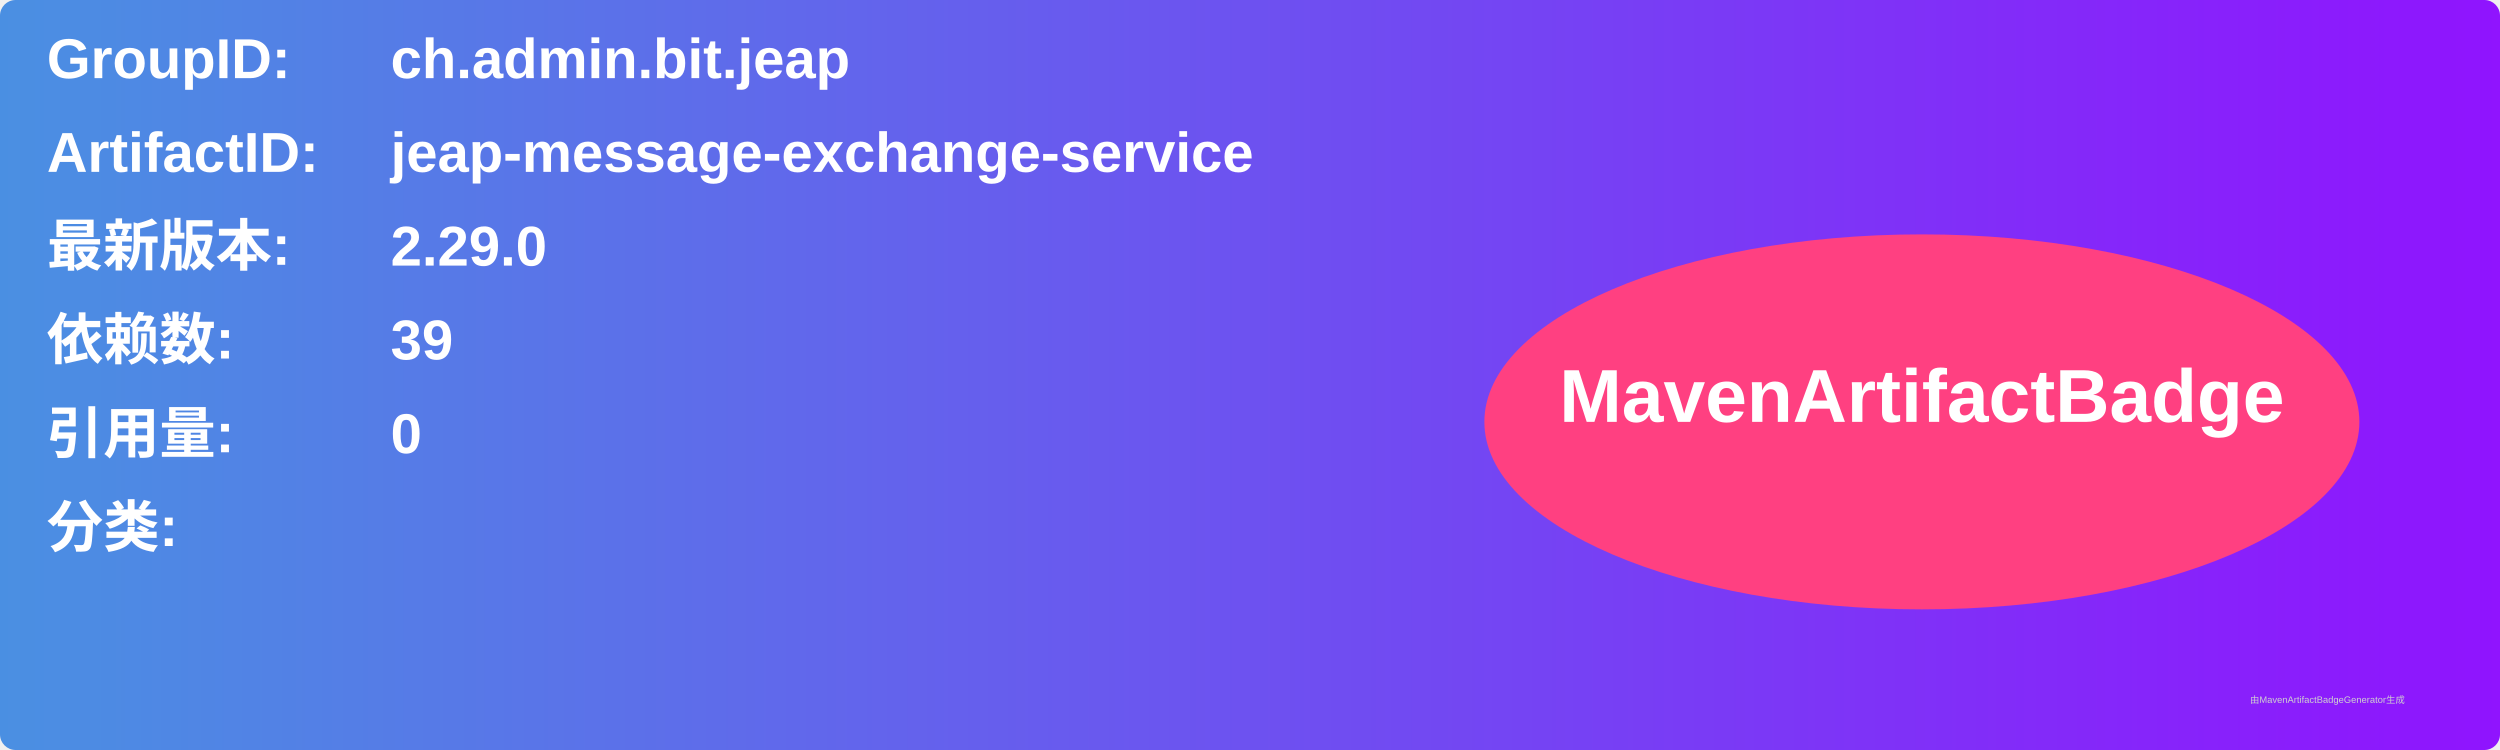
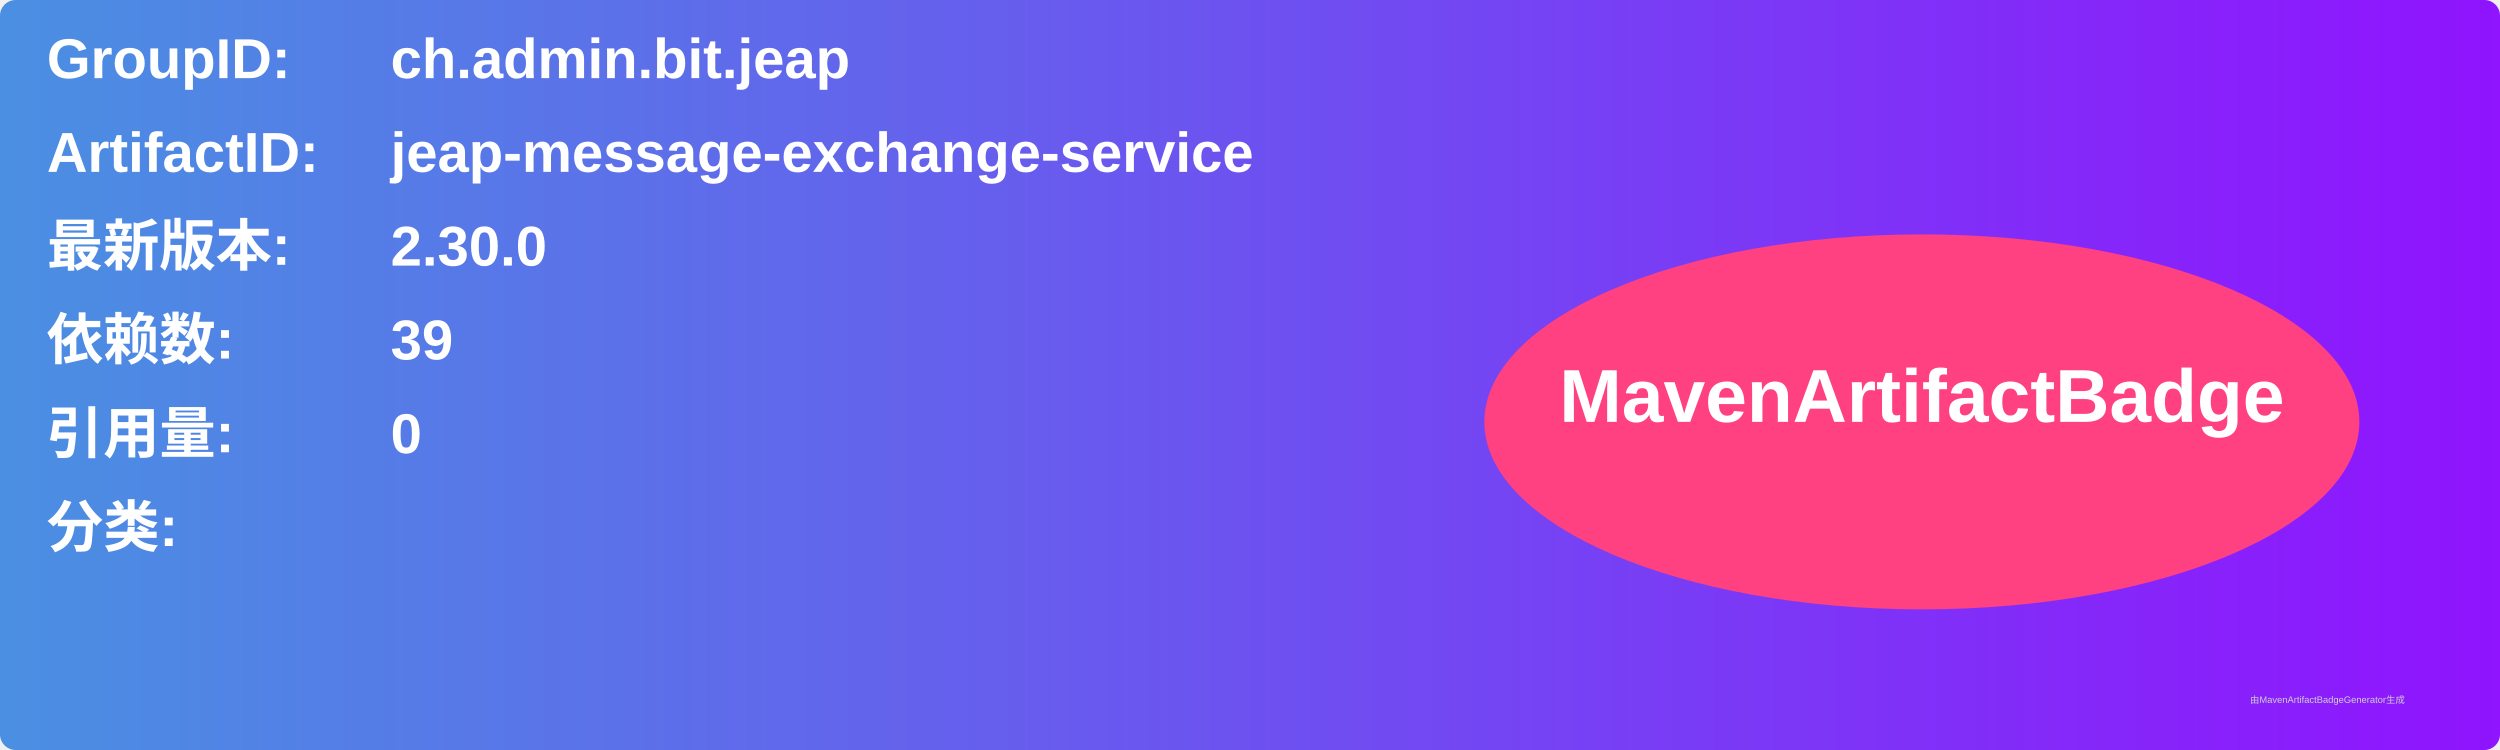
<svg xmlns="http://www.w3.org/2000/svg" width="800" height="240" viewBox="0 0 800 240">
  <linearGradient id="grad" x1="0%" y1="0%" x2="100%" y2="0%">
    <stop offset="0%" stop-color="#4a90e2" />
    <stop offset="100%" stop-color="#9013fe" />
  </linearGradient>
  <rect width="100%" height="100%" rx="5" ry="5" fill="url(#grad)" />
  <g transform="translate(15, 15)">
    <text x="0" y="10" font-family="Arial" font-size="18" fill="white" font-weight="bold" width="260">GroupID:</text>
    <text x="110" y="10" font-family="Arial" font-size="18" fill="white" font-weight="bold" width="460">ch.admin.bit.jeap</text>
    <text x="0" y="40" font-family="Arial" font-size="18" fill="white" font-weight="bold" width="260">ArtifactID:</text>
    <text x="110" y="40" font-family="Arial" font-size="18" fill="white" font-weight="bold" width="460">jeap-message-exchange-service</text>
    <text x="0" y="70" font-family="Arial" font-size="18" fill="white" font-weight="bold">最新版本:</text>
    <text x="110" y="70" font-family="Arial" font-size="18" fill="white" font-weight="bold">
-       <tspan font-weight="bold">2.29.0</tspan>
+       <tspan font-weight="bold">2.30.0</tspan>
    </text>
    <text x="0" y="100" font-family="Arial" font-size="18" fill="white" font-weight="bold">依赖数: </text>
    <text x="110" y="100" font-family="Arial" font-size="18" fill="white">
      <tspan font-weight="bold">39</tspan>
    </text>
    <text x="0" y="130" font-family="Arial" font-size="18" fill="white" font-weight="bold">引用量: </text>
    <text x="110" y="130" font-family="Arial" font-size="18" fill="white">
      <tspan font-weight="bold">0</tspan>
    </text>
    <text x="0" y="160" font-family="Arial" font-size="18" fill="white" font-weight="bold">分类:</text>
    <text x="10" y="190" font-family="Arial" font-size="10" fill="white">
      <tspan font-weight="bold" />
    </text>
    <ellipse cx="600" cy="120" rx="140" ry="60" fill="#ff4081" />
    <text x="600" y="120" text-anchor="middle" font-family="Arial" font-size="24" fill="white" font-weight="bold">MavenArtifactBadge</text>
  </g>
  <text x="720" y="225" font-family="Arial" font-size="3" fill="#d0d0d0">由MavenArtifactBadgeGenerator生成</text>
</svg>
